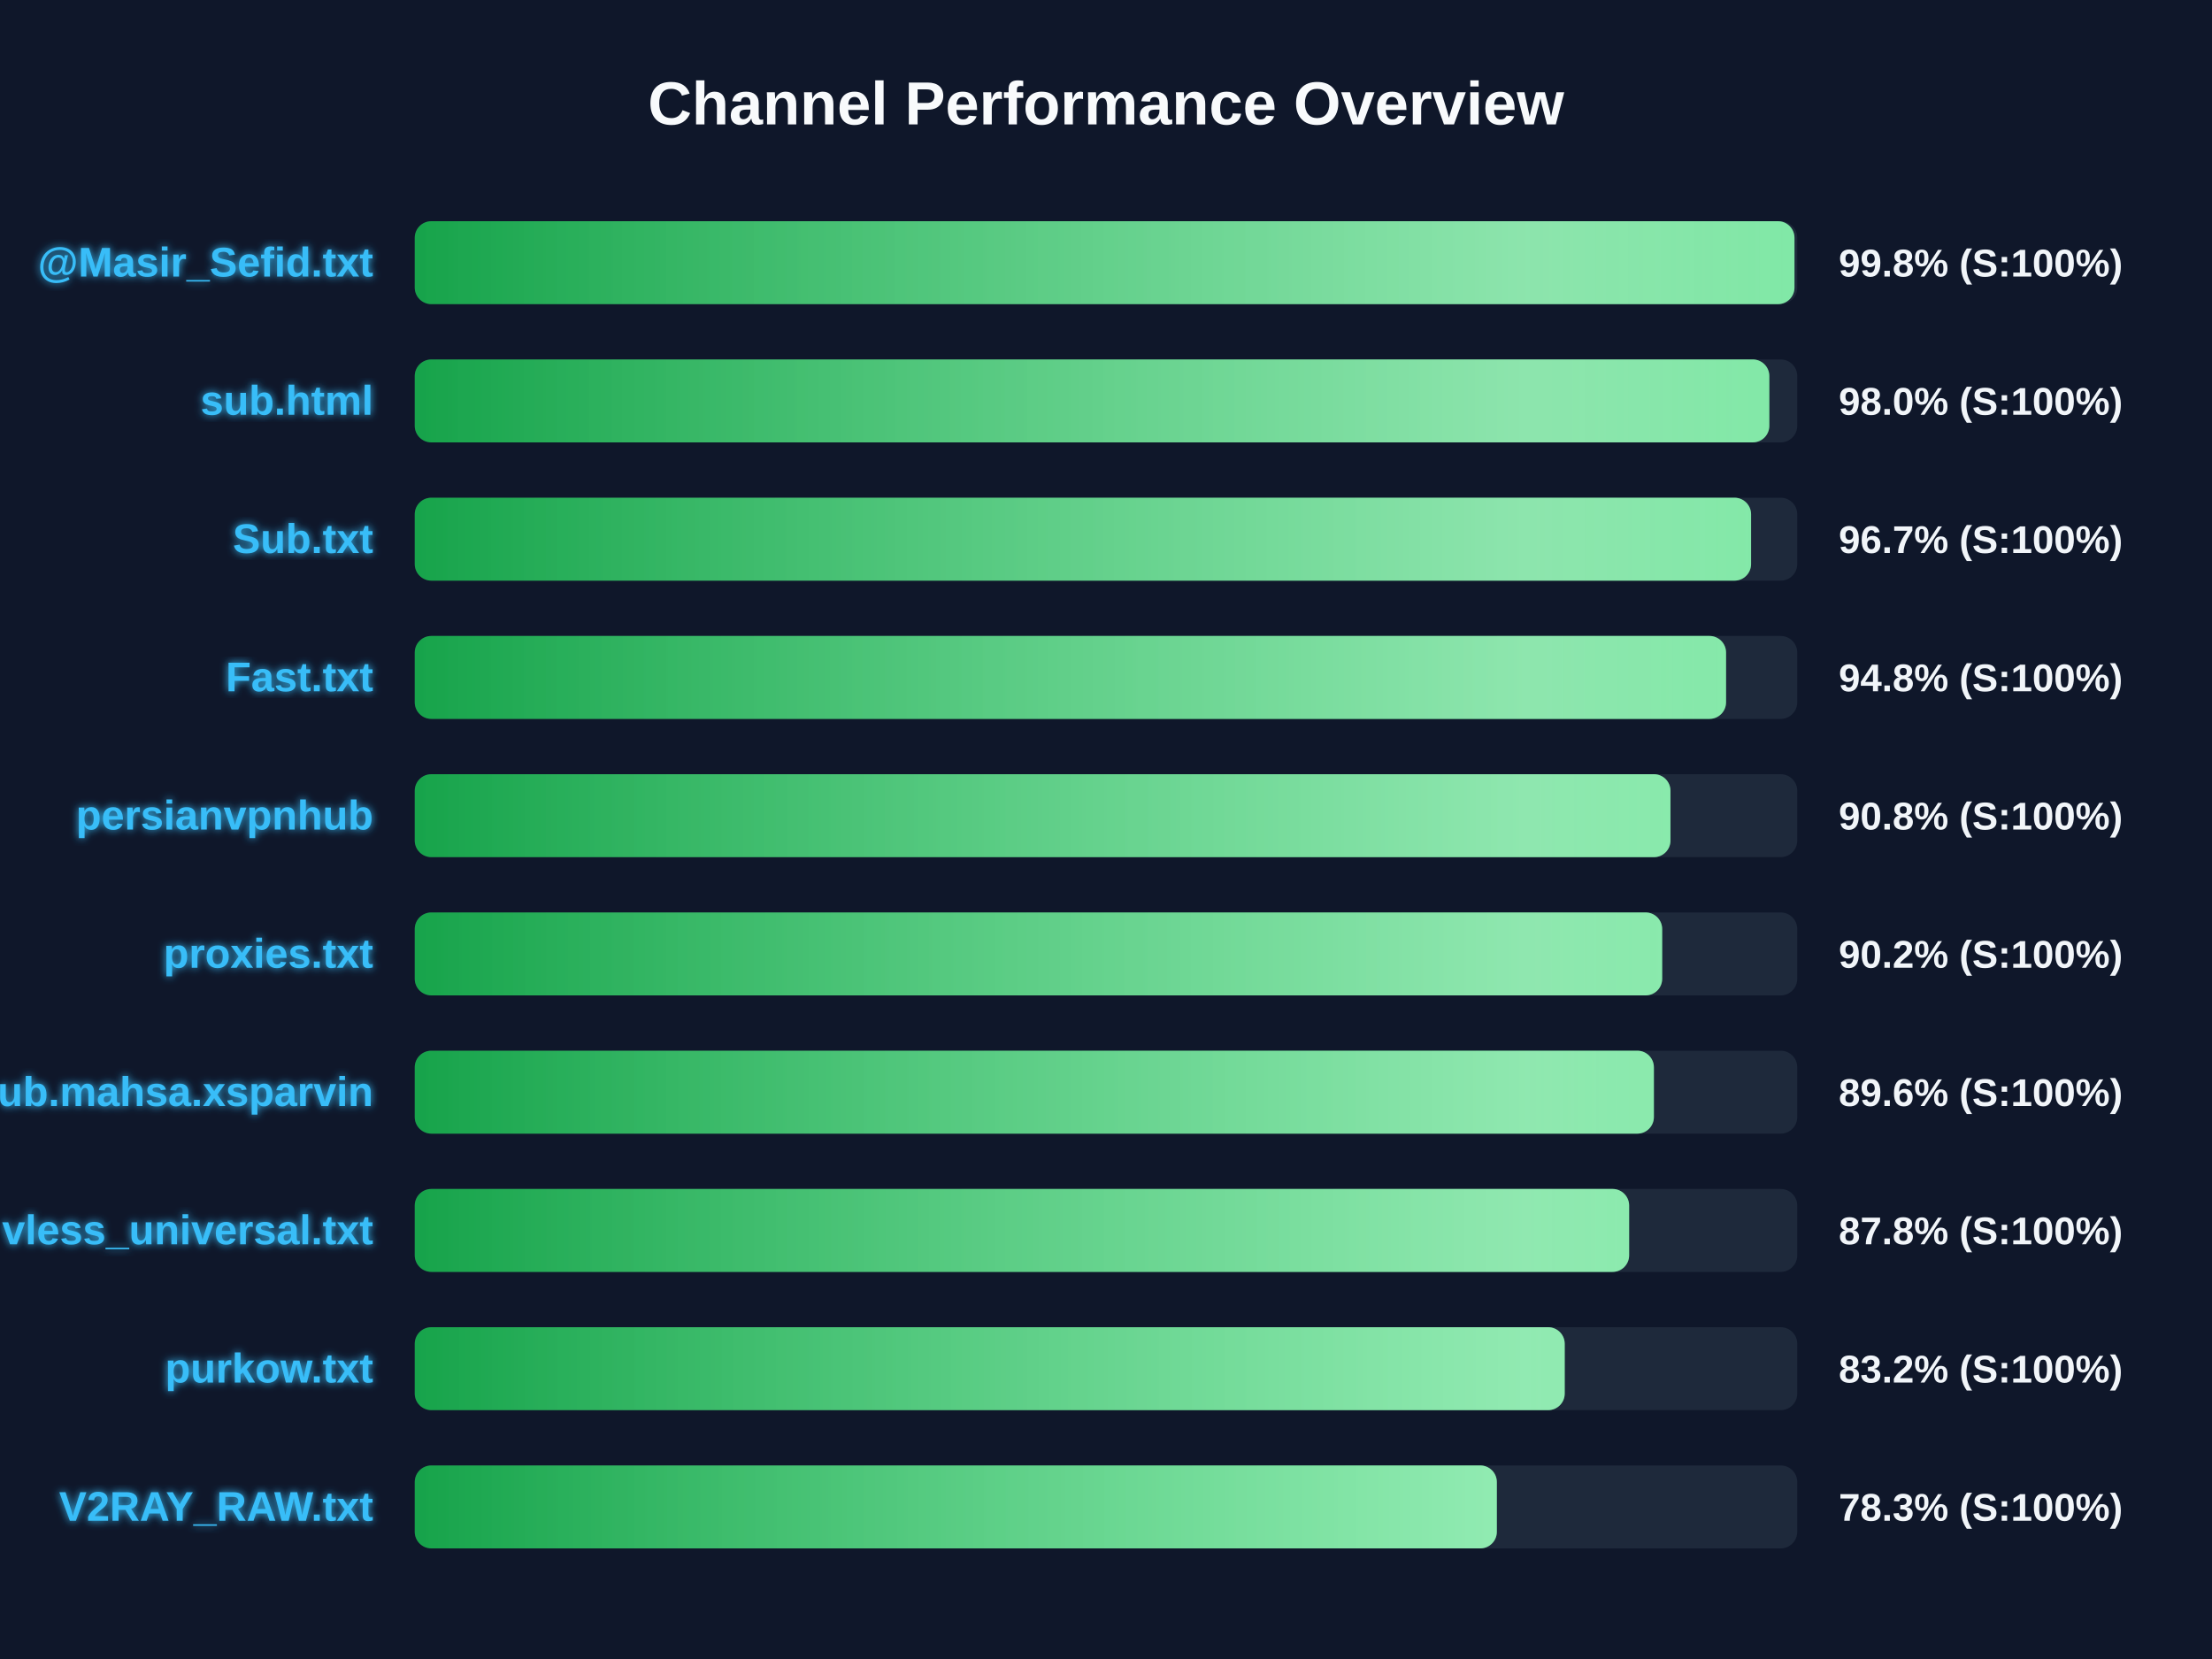
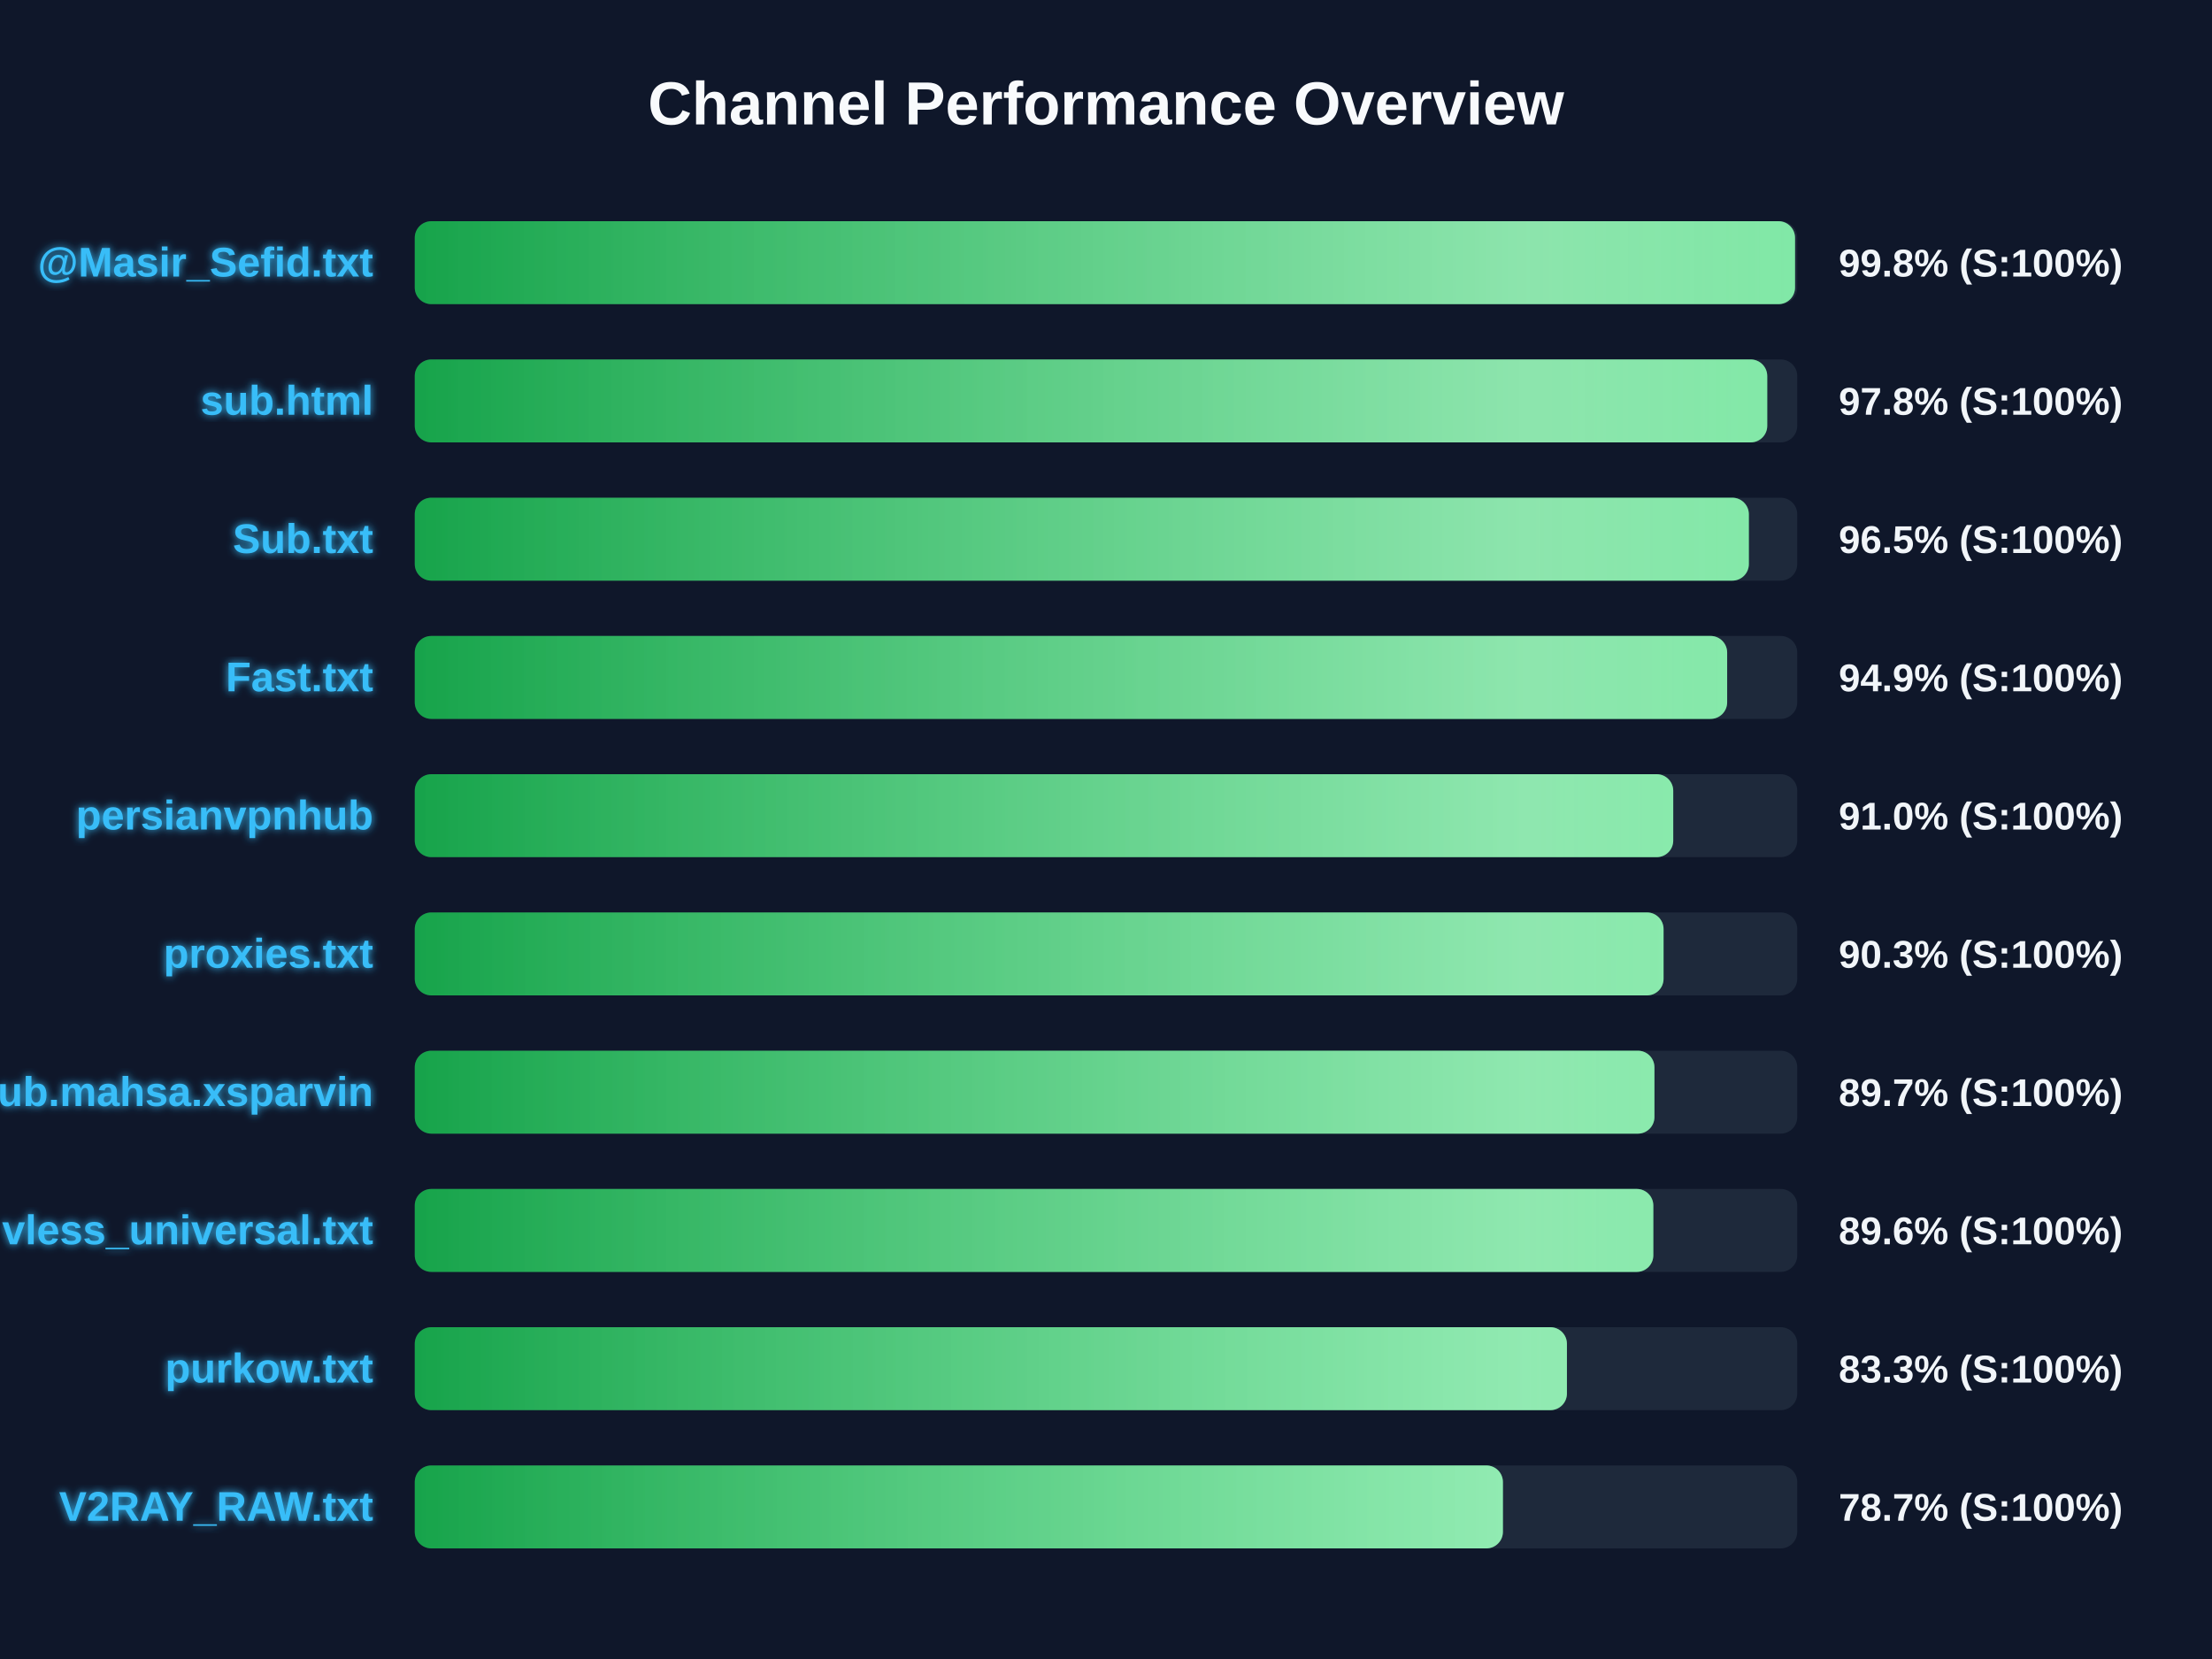
<svg xmlns="http://www.w3.org/2000/svg" width="800" height="600" version="1.1">
  <defs>
    <linearGradient id="grad-green" x1="0%" y1="0%" x2="100%" y2="0%">
      <stop offset="0%" stop-color="#16a34a" />
      <stop offset="100%" stop-color="#4ade80" />
    </linearGradient>
    <linearGradient id="grad-yellow" x1="0%" y1="0%" x2="100%" y2="0%">
      <stop offset="0%" stop-color="#ca8a04" />
      <stop offset="100%" stop-color="#fde047" />
    </linearGradient>
    <linearGradient id="grad-red" x1="0%" y1="0%" x2="100%" y2="0%">
      <stop offset="0%" stop-color="#dc2626" />
      <stop offset="100%" stop-color="#f87171" />
    </linearGradient>
    <linearGradient id="shimmer" x1="0%" y1="0%" x2="100%" y2="0%">
      <stop offset="0%" stop-color="rgba(255,255,255,0)" />
      <stop offset="50%" stop-color="rgba(255,255,255,0.4)" />
      <stop offset="100%" stop-color="rgba(255,255,255,0)" />
    </linearGradient>
    <filter id="glow" x="-20%" y="-20%" width="140%" height="140%">
      <feGaussianBlur stdDeviation="1.5" result="blur" />
      <feComposite in="SourceGraphic" in2="blur" operator="over" />
    </filter>
  </defs>
  <style>
        .bg-rect { fill: #0f172a; }
        .title { font: bold 22px 'Segoe UI', Arial, sans-serif; fill: #f8fafc; }
        .row { font: bold 15px 'Segoe UI', Arial, sans-serif; fill: #38bdf8; filter: url(#glow); }
        .score { font: bold 14px 'Segoe UI', Arial, sans-serif; fill: #f1f5f9; }
        @keyframes shimmer-anim {
            0% { transform: translateX(-100%); }
            100% { transform: translateX(200%); }
        }
        .shimmer-rect {
            animation: shimmer-anim 2.5s infinite linear;
        }
    </style>
  <rect width="100%" height="100%" class="bg-rect" />
  <text x="400" y="45" text-anchor="middle" class="title">Channel Performance Overview</text>
  <rect x="150" y="80" width="500" height="30" fill="#1e293b" rx="6" />
  <clipPath id="clip-0">
-     <rect x="150" y="80" width="499.0" height="30" rx="6" />
+     <rect x="150" y="80" width="499.2" height="30" rx="6" />
  </clipPath>
-   <rect x="150" y="80" width="499.0" height="30" fill="url(#grad-green)" rx="6" />
+   <rect x="150" y="80" width="499.2" height="30" fill="url(#grad-green)" rx="6" />
  <g clip-path="url(#clip-0)">
    <rect x="150" y="80" width="100%" height="30" fill="url(#shimmer)" class="shimmer-rect" />
  </g>
  <text x="135" y="100" text-anchor="end" class="row">@Masir_Sefid.txt</text>
  <text x="665" y="100" text-anchor="start" class="score">99.8% (S:100%)</text>
  <rect x="150" y="130" width="500" height="30" fill="#1e293b" rx="6" />
  <clipPath id="clip-1">
-     <rect x="150" y="130" width="489.9" height="30" rx="6" />
+     <rect x="150" y="130" width="489.15" height="30" rx="6" />
  </clipPath>
-   <rect x="150" y="130" width="489.9" height="30" fill="url(#grad-green)" rx="6" />
+   <rect x="150" y="130" width="489.15" height="30" fill="url(#grad-green)" rx="6" />
  <g clip-path="url(#clip-1)">
    <rect x="150" y="130" width="100%" height="30" fill="url(#shimmer)" class="shimmer-rect" />
  </g>
  <text x="135" y="150" text-anchor="end" class="row">sub.html</text>
-   <text x="665" y="150" text-anchor="start" class="score">98.0% (S:100%)</text>
+   <text x="665" y="150" text-anchor="start" class="score">97.8% (S:100%)</text>
  <rect x="150" y="180" width="500" height="30" fill="#1e293b" rx="6" />
  <clipPath id="clip-2">
-     <rect x="150" y="180" width="483.3" height="30" rx="6" />
+     <rect x="150" y="180" width="482.5" height="30" rx="6" />
  </clipPath>
-   <rect x="150" y="180" width="483.3" height="30" fill="url(#grad-green)" rx="6" />
+   <rect x="150" y="180" width="482.5" height="30" fill="url(#grad-green)" rx="6" />
  <g clip-path="url(#clip-2)">
    <rect x="150" y="180" width="100%" height="30" fill="url(#shimmer)" class="shimmer-rect" />
  </g>
  <text x="135" y="200" text-anchor="end" class="row">Sub.txt</text>
-   <text x="665" y="200" text-anchor="start" class="score">96.7% (S:100%)</text>
+   <text x="665" y="200" text-anchor="start" class="score">96.5% (S:100%)</text>
  <rect x="150" y="230" width="500" height="30" fill="#1e293b" rx="6" />
  <clipPath id="clip-3">
-     <rect x="150" y="230" width="474.25" height="30" rx="6" />
+     <rect x="150" y="230" width="474.65" height="30" rx="6" />
  </clipPath>
-   <rect x="150" y="230" width="474.25" height="30" fill="url(#grad-green)" rx="6" />
+   <rect x="150" y="230" width="474.65" height="30" fill="url(#grad-green)" rx="6" />
  <g clip-path="url(#clip-3)">
    <rect x="150" y="230" width="100%" height="30" fill="url(#shimmer)" class="shimmer-rect" />
  </g>
  <text x="135" y="250" text-anchor="end" class="row">Fast.txt</text>
-   <text x="665" y="250" text-anchor="start" class="score">94.8% (S:100%)</text>
+   <text x="665" y="250" text-anchor="start" class="score">94.9% (S:100%)</text>
  <rect x="150" y="280" width="500" height="30" fill="#1e293b" rx="6" />
  <clipPath id="clip-4">
-     <rect x="150" y="280" width="454.15" height="30" rx="6" />
+     <rect x="150" y="280" width="455.15" height="30" rx="6" />
  </clipPath>
-   <rect x="150" y="280" width="454.15" height="30" fill="url(#grad-green)" rx="6" />
+   <rect x="150" y="280" width="455.15" height="30" fill="url(#grad-green)" rx="6" />
  <g clip-path="url(#clip-4)">
    <rect x="150" y="280" width="100%" height="30" fill="url(#shimmer)" class="shimmer-rect" />
  </g>
  <text x="135" y="300" text-anchor="end" class="row">persianvpnhub</text>
-   <text x="665" y="300" text-anchor="start" class="score">90.8% (S:100%)</text>
+   <text x="665" y="300" text-anchor="start" class="score">91.0% (S:100%)</text>
  <rect x="150" y="330" width="500" height="30" fill="#1e293b" rx="6" />
  <clipPath id="clip-5">
-     <rect x="150" y="330" width="451.15" height="30" rx="6" />
+     <rect x="150" y="330" width="451.65" height="30" rx="6" />
  </clipPath>
-   <rect x="150" y="330" width="451.15" height="30" fill="url(#grad-green)" rx="6" />
+   <rect x="150" y="330" width="451.65" height="30" fill="url(#grad-green)" rx="6" />
  <g clip-path="url(#clip-5)">
    <rect x="150" y="330" width="100%" height="30" fill="url(#shimmer)" class="shimmer-rect" />
  </g>
  <text x="135" y="350" text-anchor="end" class="row">proxies.txt</text>
-   <text x="665" y="350" text-anchor="start" class="score">90.2% (S:100%)</text>
+   <text x="665" y="350" text-anchor="start" class="score">90.3% (S:100%)</text>
  <rect x="150" y="380" width="500" height="30" fill="#1e293b" rx="6" />
  <clipPath id="clip-6">
-     <rect x="150" y="380" width="448.15" height="30" rx="6" />
+     <rect x="150" y="380" width="448.35" height="30" rx="6" />
  </clipPath>
-   <rect x="150" y="380" width="448.15" height="30" fill="url(#grad-green)" rx="6" />
+   <rect x="150" y="380" width="448.35" height="30" fill="url(#grad-green)" rx="6" />
  <g clip-path="url(#clip-6)">
    <rect x="150" y="380" width="100%" height="30" fill="url(#shimmer)" class="shimmer-rect" />
  </g>
  <text x="135" y="400" text-anchor="end" class="row">Sub.mahsa.xsparvin</text>
-   <text x="665" y="400" text-anchor="start" class="score">89.6% (S:100%)</text>
+   <text x="665" y="400" text-anchor="start" class="score">89.7% (S:100%)</text>
  <rect x="150" y="430" width="500" height="30" fill="#1e293b" rx="6" />
  <clipPath id="clip-7">
-     <rect x="150" y="430" width="439.2" height="30" rx="6" />
+     <rect x="150" y="430" width="447.95" height="30" rx="6" />
  </clipPath>
-   <rect x="150" y="430" width="439.2" height="30" fill="url(#grad-green)" rx="6" />
+   <rect x="150" y="430" width="447.95" height="30" fill="url(#grad-green)" rx="6" />
  <g clip-path="url(#clip-7)">
    <rect x="150" y="430" width="100%" height="30" fill="url(#shimmer)" class="shimmer-rect" />
  </g>
  <text x="135" y="450" text-anchor="end" class="row">vless_universal.txt</text>
-   <text x="665" y="450" text-anchor="start" class="score">87.8% (S:100%)</text>
+   <text x="665" y="450" text-anchor="start" class="score">89.6% (S:100%)</text>
  <rect x="150" y="480" width="500" height="30" fill="#1e293b" rx="6" />
  <clipPath id="clip-8">
-     <rect x="150" y="480" width="415.9" height="30" rx="6" />
+     <rect x="150" y="480" width="416.7" height="30" rx="6" />
  </clipPath>
-   <rect x="150" y="480" width="415.9" height="30" fill="url(#grad-green)" rx="6" />
+   <rect x="150" y="480" width="416.7" height="30" fill="url(#grad-green)" rx="6" />
  <g clip-path="url(#clip-8)">
    <rect x="150" y="480" width="100%" height="30" fill="url(#shimmer)" class="shimmer-rect" />
  </g>
  <text x="135" y="500" text-anchor="end" class="row">purkow.txt</text>
-   <text x="665" y="500" text-anchor="start" class="score">83.2% (S:100%)</text>
+   <text x="665" y="500" text-anchor="start" class="score">83.3% (S:100%)</text>
  <rect x="150" y="530" width="500" height="30" fill="#1e293b" rx="6" />
  <clipPath id="clip-9">
-     <rect x="150" y="530" width="391.35" height="30" rx="6" />
+     <rect x="150" y="530" width="393.55" height="30" rx="6" />
  </clipPath>
-   <rect x="150" y="530" width="391.35" height="30" fill="url(#grad-green)" rx="6" />
+   <rect x="150" y="530" width="393.55" height="30" fill="url(#grad-green)" rx="6" />
  <g clip-path="url(#clip-9)">
    <rect x="150" y="530" width="100%" height="30" fill="url(#shimmer)" class="shimmer-rect" />
  </g>
  <text x="135" y="550" text-anchor="end" class="row">V2RAY_RAW.txt</text>
-   <text x="665" y="550" text-anchor="start" class="score">78.3% (S:100%)</text>
+   <text x="665" y="550" text-anchor="start" class="score">78.7% (S:100%)</text>
</svg>
